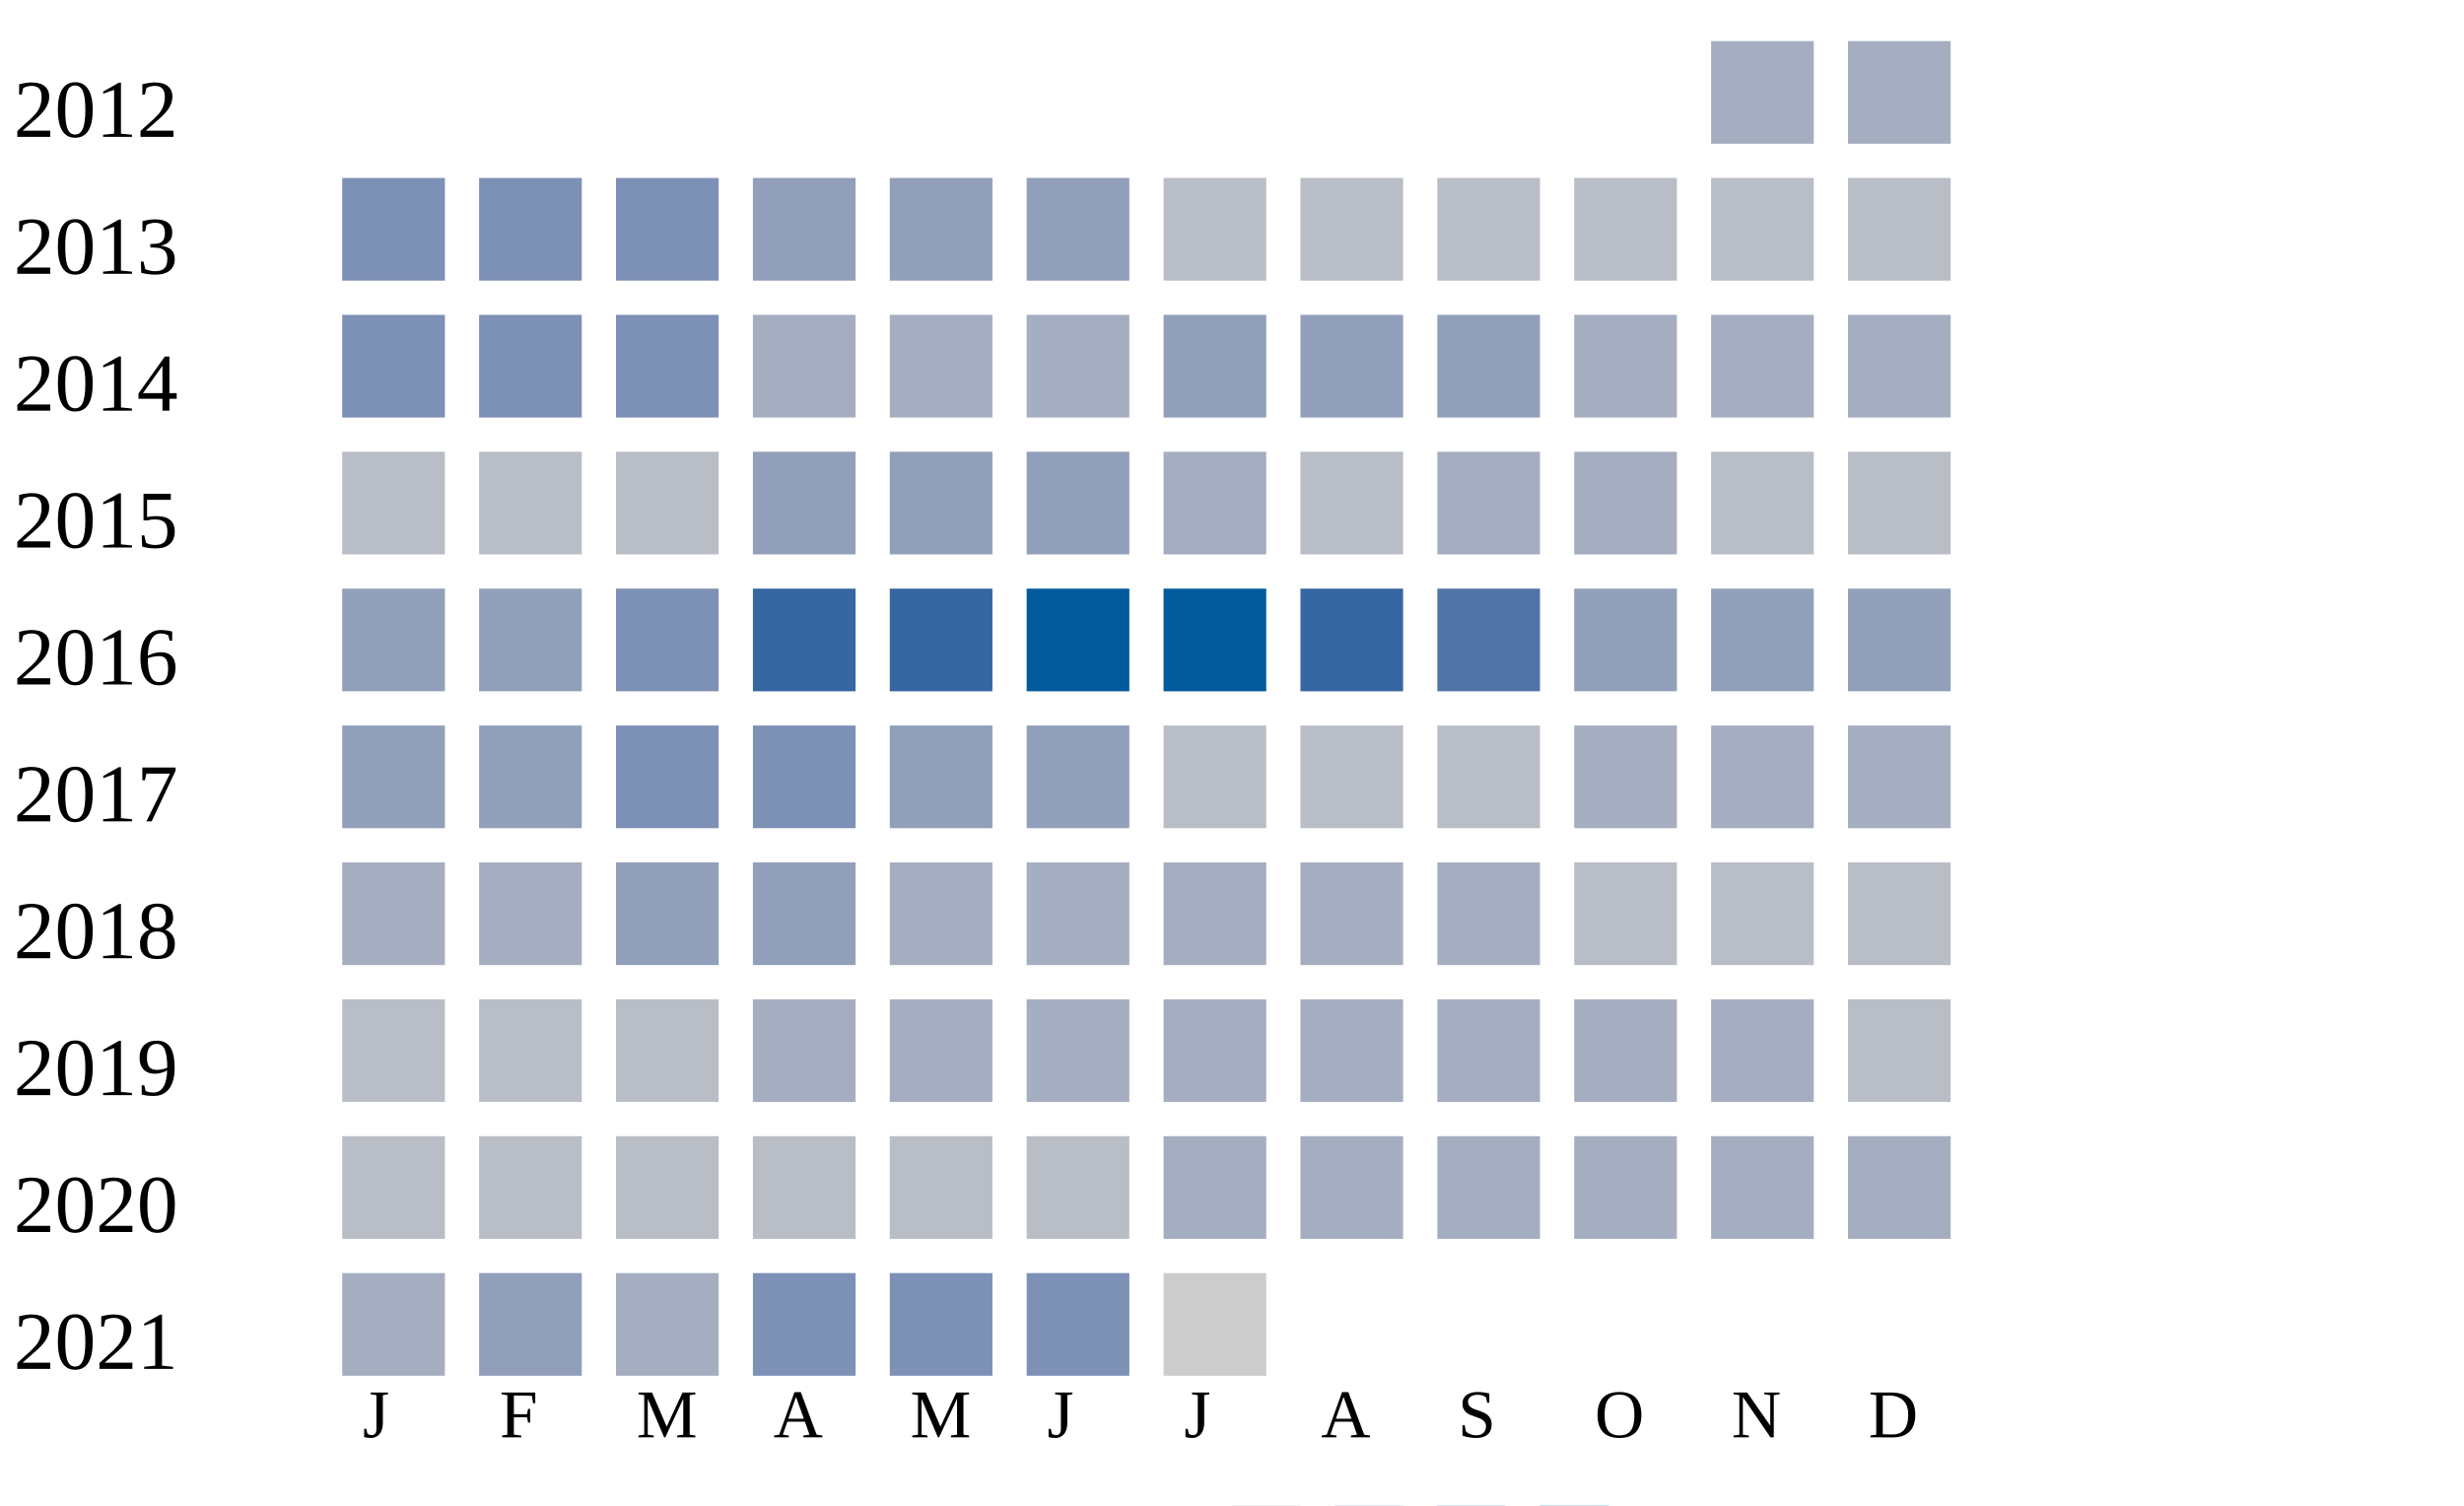
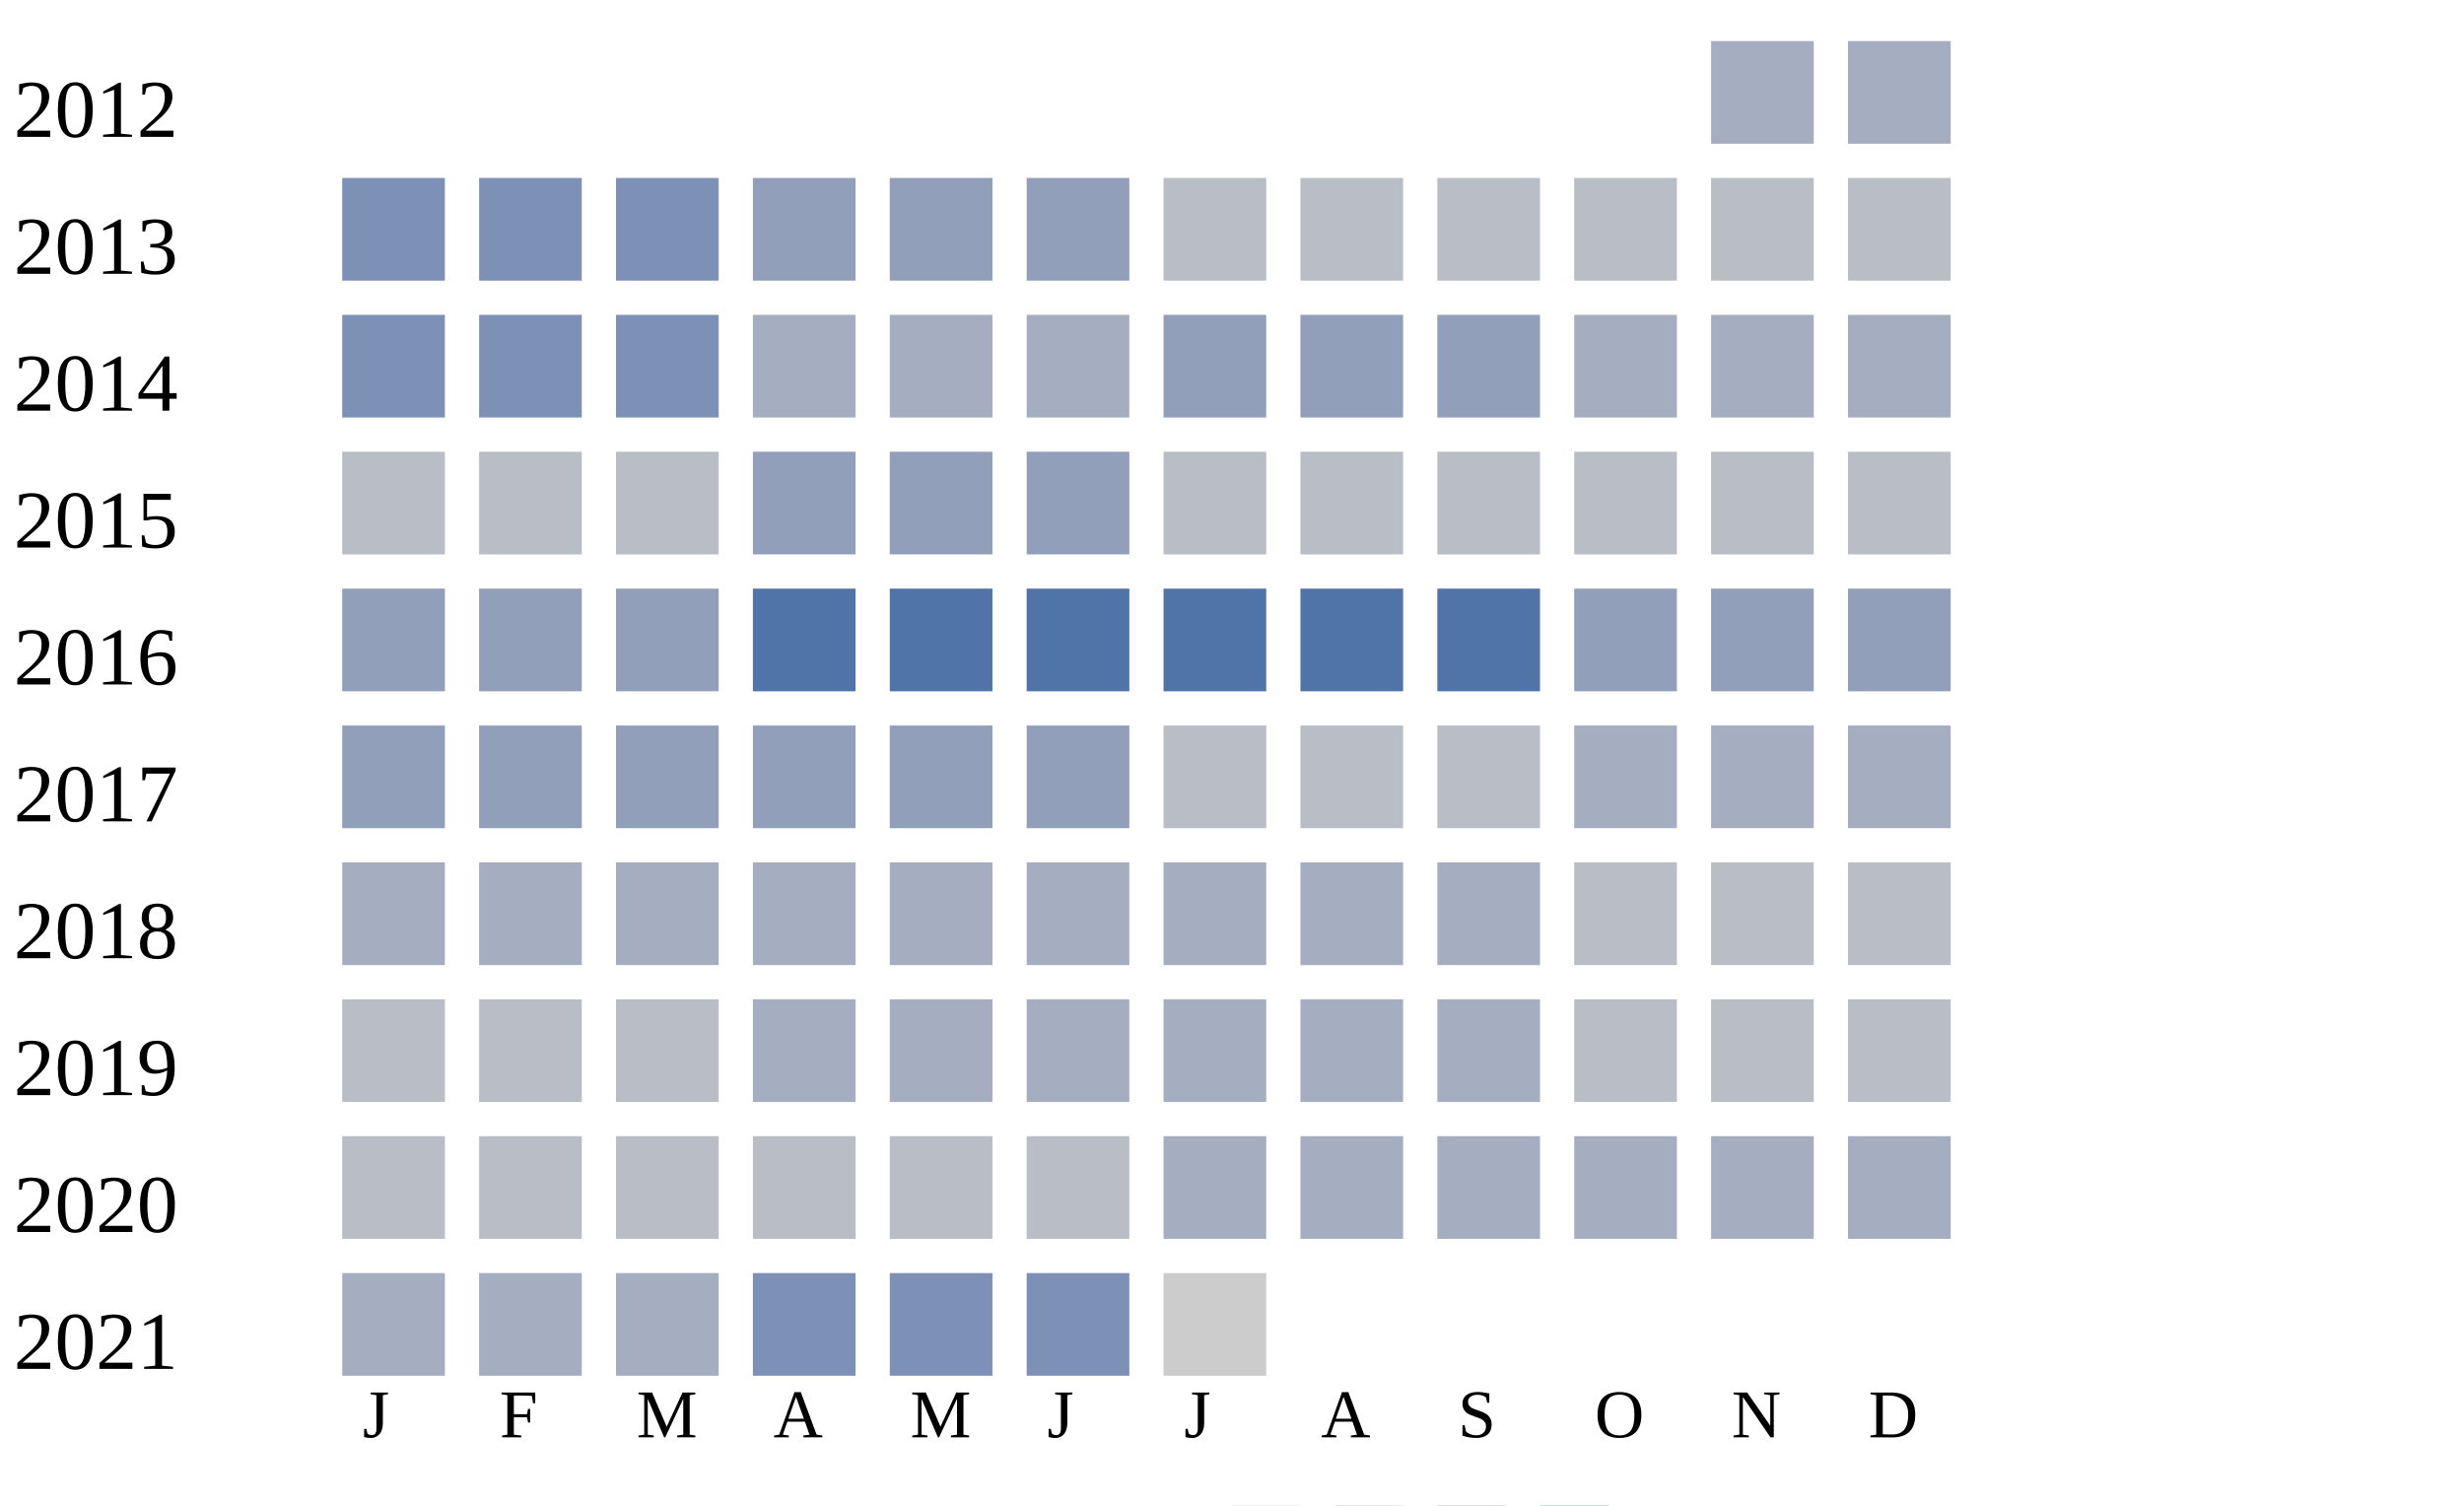
<svg xmlns="http://www.w3.org/2000/svg" width="360" height="220">
  <g transform="translate(0 0)">
    <text x="2" y="20">2012</text>
    <rect x="250" y="6" width="15" height="15" fill="#a5aec0" />
    <rect x="270" y="6" width="15" height="15" fill="#a5aec0" />
  </g>
  <g transform="translate(0 20)">
    <text x="2" y="20">2013</text>
    <rect x="50" y="6" width="15" height="15" fill="#7d90b5" />
    <rect x="70" y="6" width="15" height="15" fill="#7d90b5" />
    <rect x="90" y="6" width="15" height="15" fill="#7d90b5" />
    <rect x="110" y="6" width="15" height="15" fill="#919fba" />
    <rect x="130" y="6" width="15" height="15" fill="#919fba" />
    <rect x="150" y="6" width="15" height="15" fill="#919fba" />
    <rect x="170" y="6" width="15" height="15" fill="#b9bdc6" />
    <rect x="190" y="6" width="15" height="15" fill="#b9bdc6" />
    <rect x="210" y="6" width="15" height="15" fill="#b9bdc6" />
    <rect x="230" y="6" width="15" height="15" fill="#b9bdc6" />
    <rect x="250" y="6" width="15" height="15" fill="#b9bdc6" />
    <rect x="270" y="6" width="15" height="15" fill="#b9bdc6" />
  </g>
  <g transform="translate(0 40)">
    <text x="2" y="20">2014</text>
    <rect x="50" y="6" width="15" height="15" fill="#7d90b5" />
    <rect x="70" y="6" width="15" height="15" fill="#7d90b5" />
    <rect x="90" y="6" width="15" height="15" fill="#7d90b5" />
    <rect x="110" y="6" width="15" height="15" fill="#a5aec0" />
    <rect x="130" y="6" width="15" height="15" fill="#a5aec0" />
    <rect x="150" y="6" width="15" height="15" fill="#a5aec0" />
    <rect x="170" y="6" width="15" height="15" fill="#919fba" />
    <rect x="190" y="6" width="15" height="15" fill="#919fba" />
    <rect x="210" y="6" width="15" height="15" fill="#919fba" />
    <rect x="230" y="6" width="15" height="15" fill="#a5aec0" />
    <rect x="250" y="6" width="15" height="15" fill="#a5aec0" />
    <rect x="270" y="6" width="15" height="15" fill="#a5aec0" />
  </g>
  <g transform="translate(0 60)">
    <text x="2" y="20">2015</text>
    <rect x="50" y="6" width="15" height="15" fill="#b9bdc6" />
    <rect x="70" y="6" width="15" height="15" fill="#b9bdc6" />
    <rect x="90" y="6" width="15" height="15" fill="#b9bdc6" />
    <rect x="110" y="6" width="15" height="15" fill="#919fba" />
    <rect x="130" y="6" width="15" height="15" fill="#919fba" />
    <rect x="150" y="6" width="15" height="15" fill="#919fba" />
-     <rect x="170" y="6" width="15" height="15" fill="#a5aec0" />
+     <rect x="170" y="6" width="15" height="15" fill="#b9bdc6" />
    <rect x="190" y="6" width="15" height="15" fill="#b9bdc6" />
-     <rect x="210" y="6" width="15" height="15" fill="#a5aec0" />
-     <rect x="230" y="6" width="15" height="15" fill="#a5aec0" />
+     <rect x="210" y="6" width="15" height="15" fill="#b9bdc6" />
+     <rect x="230" y="6" width="15" height="15" fill="#b9bdc6" />
    <rect x="250" y="6" width="15" height="15" fill="#b9bdc6" />
    <rect x="270" y="6" width="15" height="15" fill="#b9bdc6" />
  </g>
  <g transform="translate(0 80)">
    <text x="2" y="20">2016</text>
    <rect x="50" y="6" width="15" height="15" fill="#919fba" />
    <rect x="70" y="6" width="15" height="15" fill="#919fba" />
-     <rect x="90" y="6" width="15" height="15" fill="#7d90b5" />
-     <rect x="110" y="6" width="15" height="15" fill="#3667a2" />
-     <rect x="130" y="6" width="15" height="15" fill="#3667a2" />
-     <rect x="150" y="6" width="15" height="15" fill="#005a9c" />
-     <rect x="170" y="6" width="15" height="15" fill="#005a9c" />
-     <rect x="190" y="6" width="15" height="15" fill="#3667a2" />
+     <rect x="90" y="6" width="15" height="15" fill="#919fba" />
+     <rect x="110" y="6" width="15" height="15" fill="#5174a8" />
+     <rect x="130" y="6" width="15" height="15" fill="#5174a8" />
+     <rect x="150" y="6" width="15" height="15" fill="#5174a8" />
+     <rect x="170" y="6" width="15" height="15" fill="#5174a8" />
+     <rect x="190" y="6" width="15" height="15" fill="#5174a8" />
    <rect x="210" y="6" width="15" height="15" fill="#5174a8" />
    <rect x="230" y="6" width="15" height="15" fill="#919fba" />
    <rect x="250" y="6" width="15" height="15" fill="#919fba" />
    <rect x="270" y="6" width="15" height="15" fill="#919fba" />
  </g>
  <g transform="translate(0 100)">
    <text x="2" y="20">2017</text>
    <rect x="50" y="6" width="15" height="15" fill="#919fba" />
    <rect x="70" y="6" width="15" height="15" fill="#919fba" />
-     <rect x="90" y="6" width="15" height="15" fill="#7d90b5" />
-     <rect x="110" y="6" width="15" height="15" fill="#7d90b5" />
+     <rect x="90" y="6" width="15" height="15" fill="#919fba" />
+     <rect x="110" y="6" width="15" height="15" fill="#919fba" />
    <rect x="130" y="6" width="15" height="15" fill="#919fba" />
    <rect x="150" y="6" width="15" height="15" fill="#919fba" />
    <rect x="170" y="6" width="15" height="15" fill="#b9bdc6" />
    <rect x="190" y="6" width="15" height="15" fill="#b9bdc6" />
    <rect x="210" y="6" width="15" height="15" fill="#b9bdc6" />
    <rect x="230" y="6" width="15" height="15" fill="#a5aec0" />
    <rect x="250" y="6" width="15" height="15" fill="#a5aec0" />
    <rect x="270" y="6" width="15" height="15" fill="#a5aec0" />
  </g>
  <g transform="translate(0 120)">
    <text x="2" y="20">2018</text>
    <rect x="50" y="6" width="15" height="15" fill="#a5aec0" />
    <rect x="70" y="6" width="15" height="15" fill="#a5aec0" />
-     <rect x="90" y="6" width="15" height="15" fill="#919fba" />
-     <rect x="110" y="6" width="15" height="15" fill="#919fba" />
+     <rect x="90" y="6" width="15" height="15" fill="#a5aec0" />
+     <rect x="110" y="6" width="15" height="15" fill="#a5aec0" />
    <rect x="130" y="6" width="15" height="15" fill="#a5aec0" />
    <rect x="150" y="6" width="15" height="15" fill="#a5aec0" />
    <rect x="170" y="6" width="15" height="15" fill="#a5aec0" />
    <rect x="190" y="6" width="15" height="15" fill="#a5aec0" />
    <rect x="210" y="6" width="15" height="15" fill="#a5aec0" />
    <rect x="230" y="6" width="15" height="15" fill="#b9bdc6" />
    <rect x="250" y="6" width="15" height="15" fill="#b9bdc6" />
    <rect x="270" y="6" width="15" height="15" fill="#b9bdc6" />
  </g>
  <g transform="translate(0 140)">
    <text x="2" y="20">2019</text>
    <rect x="50" y="6" width="15" height="15" fill="#b9bdc6" />
    <rect x="70" y="6" width="15" height="15" fill="#b9bdc6" />
    <rect x="90" y="6" width="15" height="15" fill="#b9bdc6" />
    <rect x="110" y="6" width="15" height="15" fill="#a5aec0" />
    <rect x="130" y="6" width="15" height="15" fill="#a5aec0" />
    <rect x="150" y="6" width="15" height="15" fill="#a5aec0" />
    <rect x="170" y="6" width="15" height="15" fill="#a5aec0" />
    <rect x="190" y="6" width="15" height="15" fill="#a5aec0" />
    <rect x="210" y="6" width="15" height="15" fill="#a5aec0" />
-     <rect x="230" y="6" width="15" height="15" fill="#a5aec0" />
-     <rect x="250" y="6" width="15" height="15" fill="#a5aec0" />
+     <rect x="230" y="6" width="15" height="15" fill="#b9bdc6" />
+     <rect x="250" y="6" width="15" height="15" fill="#b9bdc6" />
    <rect x="270" y="6" width="15" height="15" fill="#b9bdc6" />
  </g>
  <g transform="translate(0 160)">
    <text x="2" y="20">2020</text>
    <rect x="50" y="6" width="15" height="15" fill="#b9bdc6" />
    <rect x="70" y="6" width="15" height="15" fill="#b9bdc6" />
    <rect x="90" y="6" width="15" height="15" fill="#b9bdc6" />
    <rect x="110" y="6" width="15" height="15" fill="#b9bdc6" />
    <rect x="130" y="6" width="15" height="15" fill="#b9bdc6" />
    <rect x="150" y="6" width="15" height="15" fill="#b9bdc6" />
    <rect x="170" y="6" width="15" height="15" fill="#a5aec0" />
    <rect x="190" y="6" width="15" height="15" fill="#a5aec0" />
    <rect x="210" y="6" width="15" height="15" fill="#a5aec0" />
    <rect x="230" y="6" width="15" height="15" fill="#a5aec0" />
    <rect x="250" y="6" width="15" height="15" fill="#a5aec0" />
    <rect x="270" y="6" width="15" height="15" fill="#a5aec0" />
  </g>
  <g transform="translate(0 180)">
    <text x="2" y="20">2021</text>
    <rect x="50" y="6" width="15" height="15" fill="#a5aec0" />
-     <rect x="70" y="6" width="15" height="15" fill="#919fba" />
+     <rect x="70" y="6" width="15" height="15" fill="#a5aec0" />
    <rect x="90" y="6" width="15" height="15" fill="#a5aec0" />
    <rect x="110" y="6" width="15" height="15" fill="#7d90b5" />
    <rect x="130" y="6" width="15" height="15" fill="#7d90b5" />
    <rect x="150" y="6" width="15" height="15" fill="#7d90b5" />
    <rect x="170" y="6" width="15" height="15" fill="#cccccc" />
  </g>
  <text style="font-size: 10px; text-align: center" x="53" y="210">J</text>
  <text style="font-size: 10px; text-align: center" x="73" y="210">F</text>
  <text style="font-size: 10px; text-align: center" x="93" y="210">M</text>
  <text style="font-size: 10px; text-align: center" x="113" y="210">A</text>
  <text style="font-size: 10px; text-align: center" x="133" y="210">M</text>
  <text style="font-size: 10px; text-align: center" x="153" y="210">J</text>
  <text style="font-size: 10px; text-align: center" x="173" y="210">J</text>
  <text style="font-size: 10px; text-align: center" x="193" y="210">A</text>
  <text style="font-size: 10px; text-align: center" x="213" y="210">S</text>
  <text style="font-size: 10px; text-align: center" x="233" y="210">O</text>
  <text style="font-size: 10px; text-align: center" x="253" y="210">N</text>
  <text style="font-size: 10px; text-align: center" x="273" y="210">D</text>
  <text style="font-size: 10px;" x="155" y="229">Less</text>
  <rect fill="#b9bdc6" width="10" height="10" x="180" y="220" />
  <rect fill="#919fba" width="10" height="10" x="195" y="220" />
  <rect fill="#6882ae" width="10" height="10" x="210" y="220" />
  <rect fill="#005a9c" width="10" height="10" x="225" y="220" />
  <text x="240" y="229" style="font-size: 10px;">More</text>
</svg>
